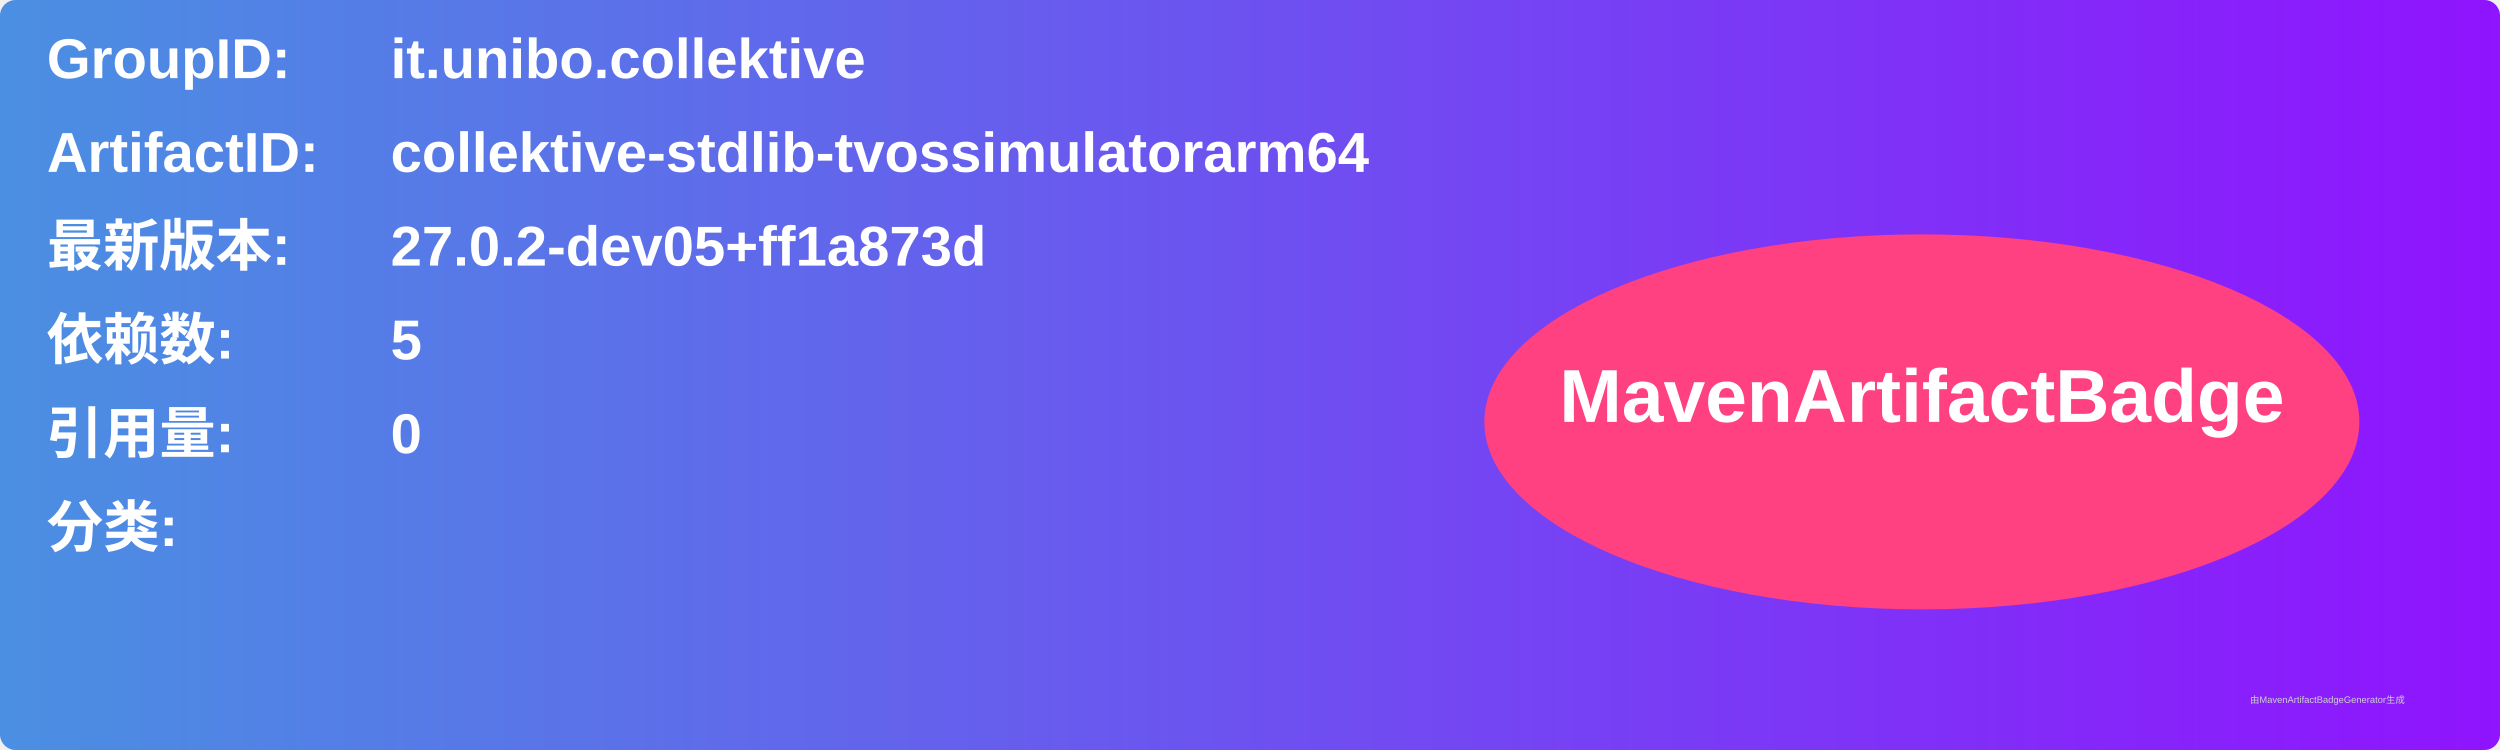
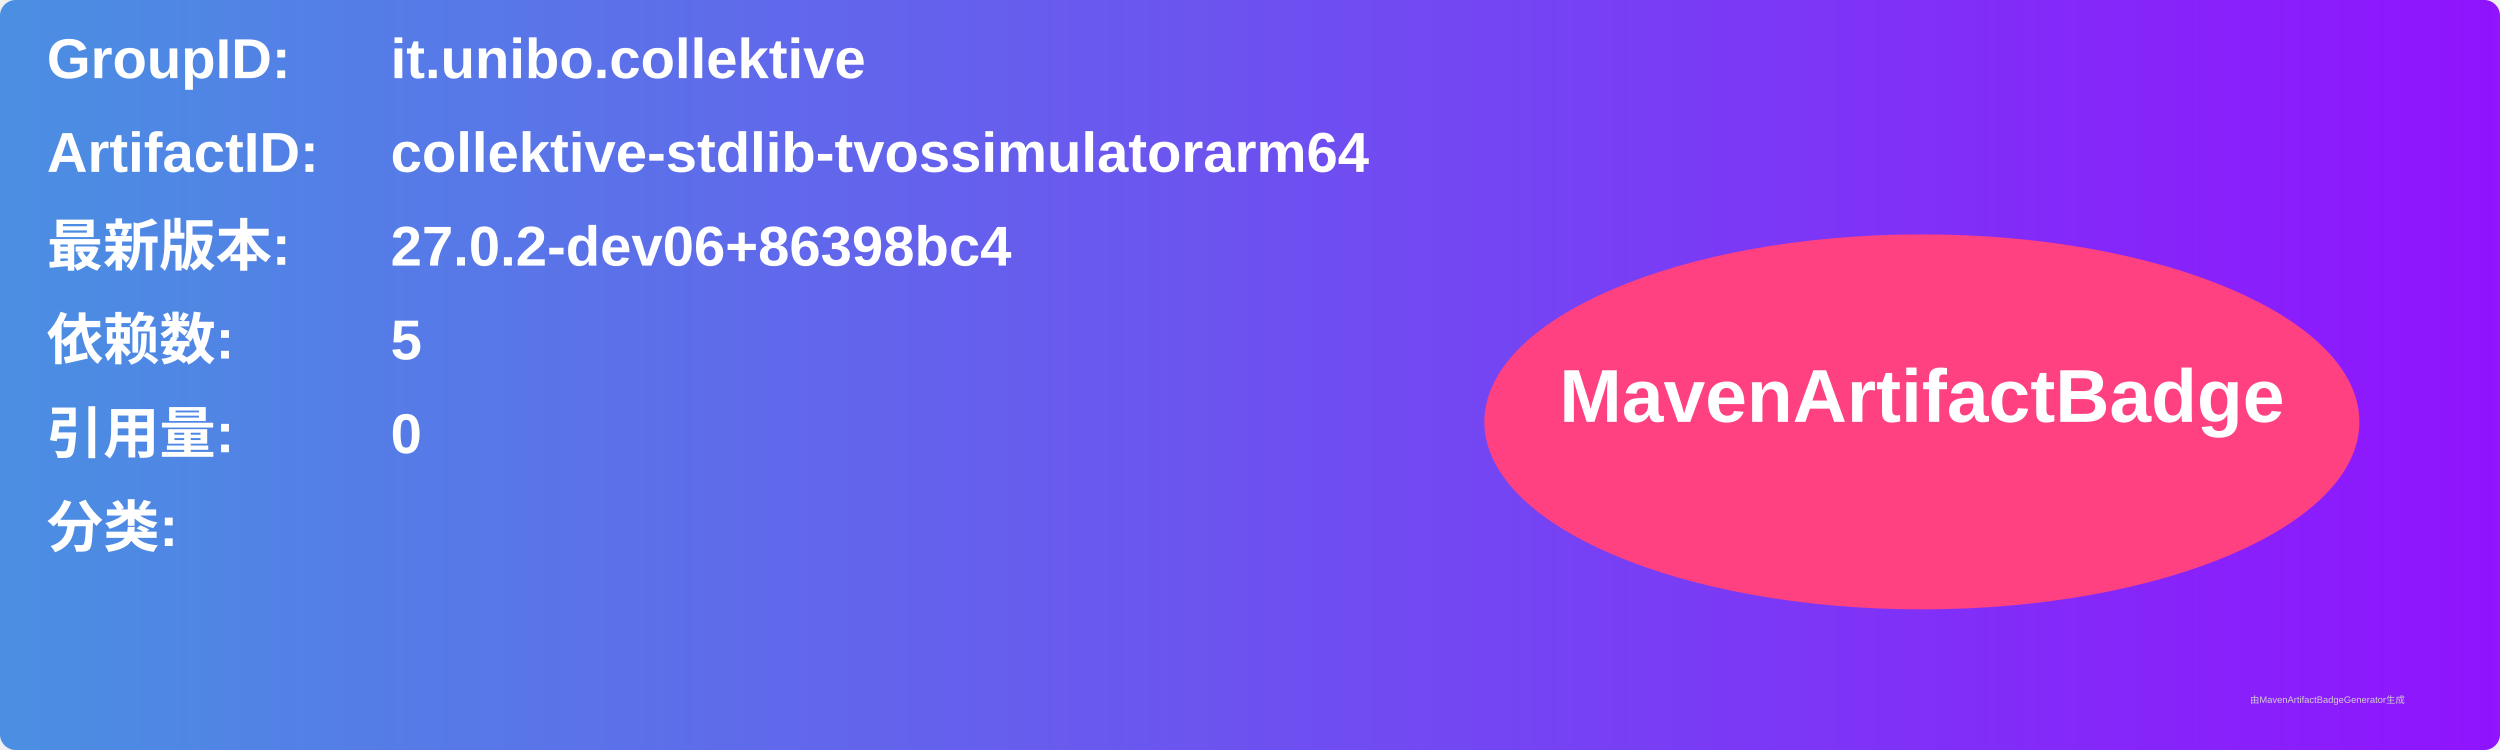
<svg xmlns="http://www.w3.org/2000/svg" width="800" height="240" viewBox="0 0 800 240">
  <linearGradient id="grad" x1="0%" y1="0%" x2="100%" y2="0%">
    <stop offset="0%" stop-color="#4a90e2" />
    <stop offset="100%" stop-color="#9013fe" />
  </linearGradient>
  <rect width="100%" height="100%" rx="5" ry="5" fill="url(#grad)" />
  <g transform="translate(15, 15)">
    <text x="0" y="10" font-family="Arial" font-size="18" fill="white" font-weight="bold" width="260">GroupID:</text>
    <text x="110" y="10" font-family="Arial" font-size="18" fill="white" font-weight="bold" width="460">it.unibo.collektive</text>
    <text x="0" y="40" font-family="Arial" font-size="18" fill="white" font-weight="bold" width="260">ArtifactID:</text>
    <text x="110" y="40" font-family="Arial" font-size="18" fill="white" font-weight="bold" width="460">collektive-stdlib-tvossimulatorarm64</text>
    <text x="0" y="70" font-family="Arial" font-size="18" fill="white" font-weight="bold">最新版本:</text>
    <text x="110" y="70" font-family="Arial" font-size="18" fill="white" font-weight="bold">
-       <tspan font-weight="bold">27.0.2-dev05+ff1a873d</tspan>
+       <tspan font-weight="bold">27.0.2-dev06+86398bc4</tspan>
    </text>
    <text x="0" y="100" font-family="Arial" font-size="18" fill="white" font-weight="bold">依赖数: </text>
    <text x="110" y="100" font-family="Arial" font-size="18" fill="white">
      <tspan font-weight="bold">5</tspan>
    </text>
    <text x="0" y="130" font-family="Arial" font-size="18" fill="white" font-weight="bold">引用量: </text>
    <text x="110" y="130" font-family="Arial" font-size="18" fill="white">
      <tspan font-weight="bold">0</tspan>
    </text>
    <text x="0" y="160" font-family="Arial" font-size="18" fill="white" font-weight="bold">分类:</text>
    <text x="10" y="190" font-family="Arial" font-size="10" fill="white">
      <tspan font-weight="bold" />
    </text>
    <ellipse cx="600" cy="120" rx="140" ry="60" fill="#ff4081" />
    <text x="600" y="120" text-anchor="middle" font-family="Arial" font-size="24" fill="white" font-weight="bold">MavenArtifactBadge</text>
  </g>
  <text x="720" y="225" font-family="Arial" font-size="3" fill="#d0d0d0">由MavenArtifactBadgeGenerator生成</text>
</svg>
